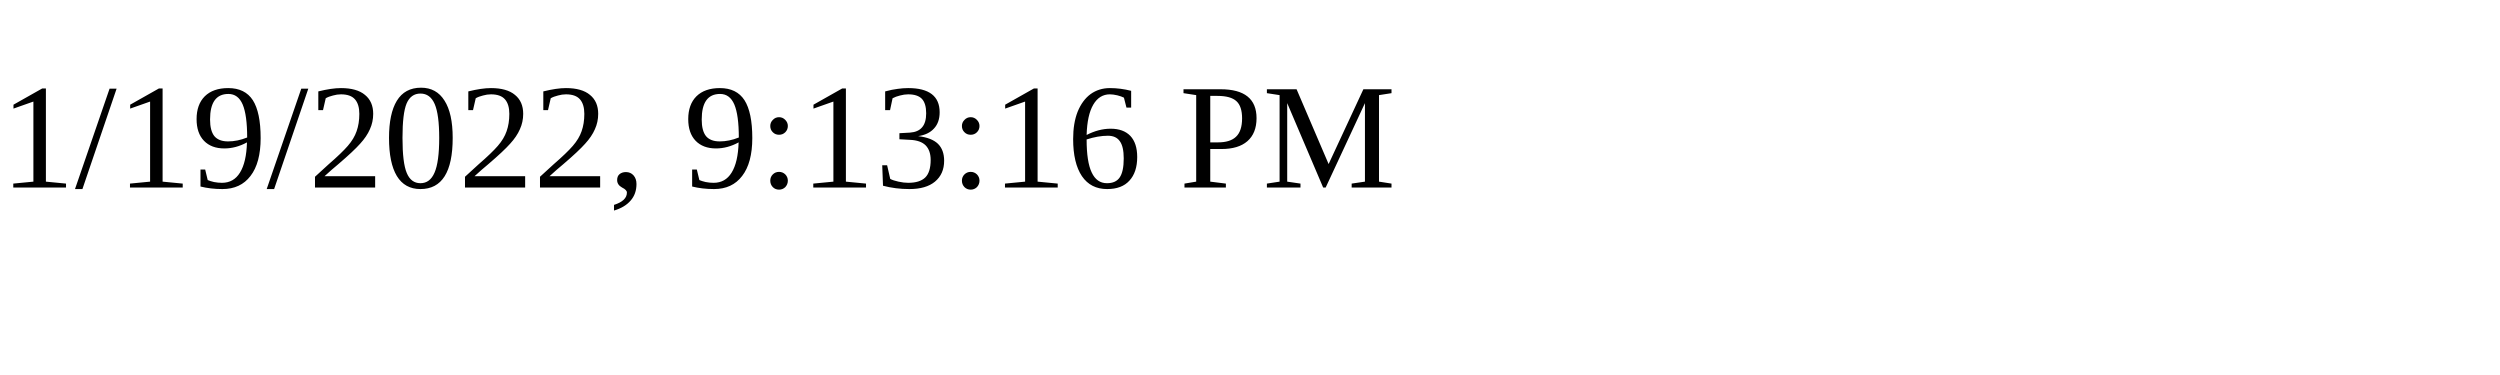
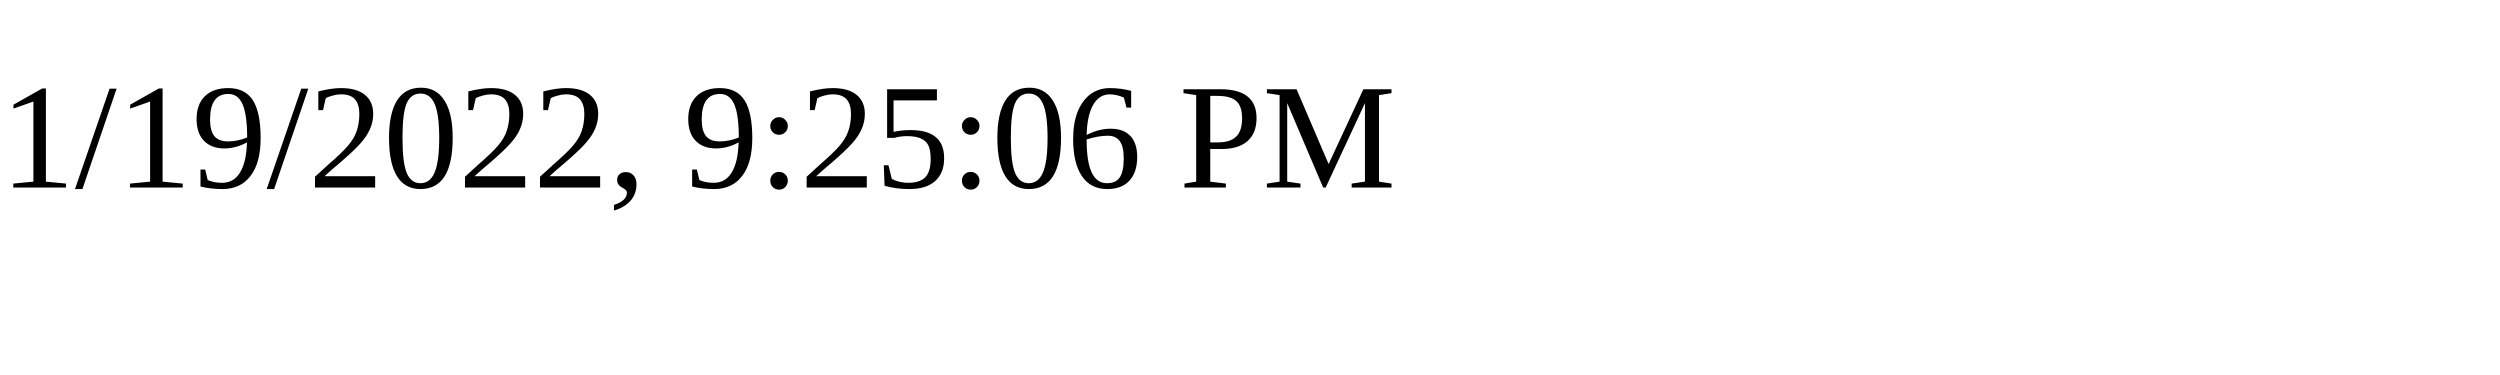
<svg xmlns="http://www.w3.org/2000/svg" height="30" width="200">
-   <text x="0" y="15">1/19/2022, 9:13:16 PM</text>
+   <text x="0" y="15">1/19/2022, 9:25:06 PM</text>
</svg>
